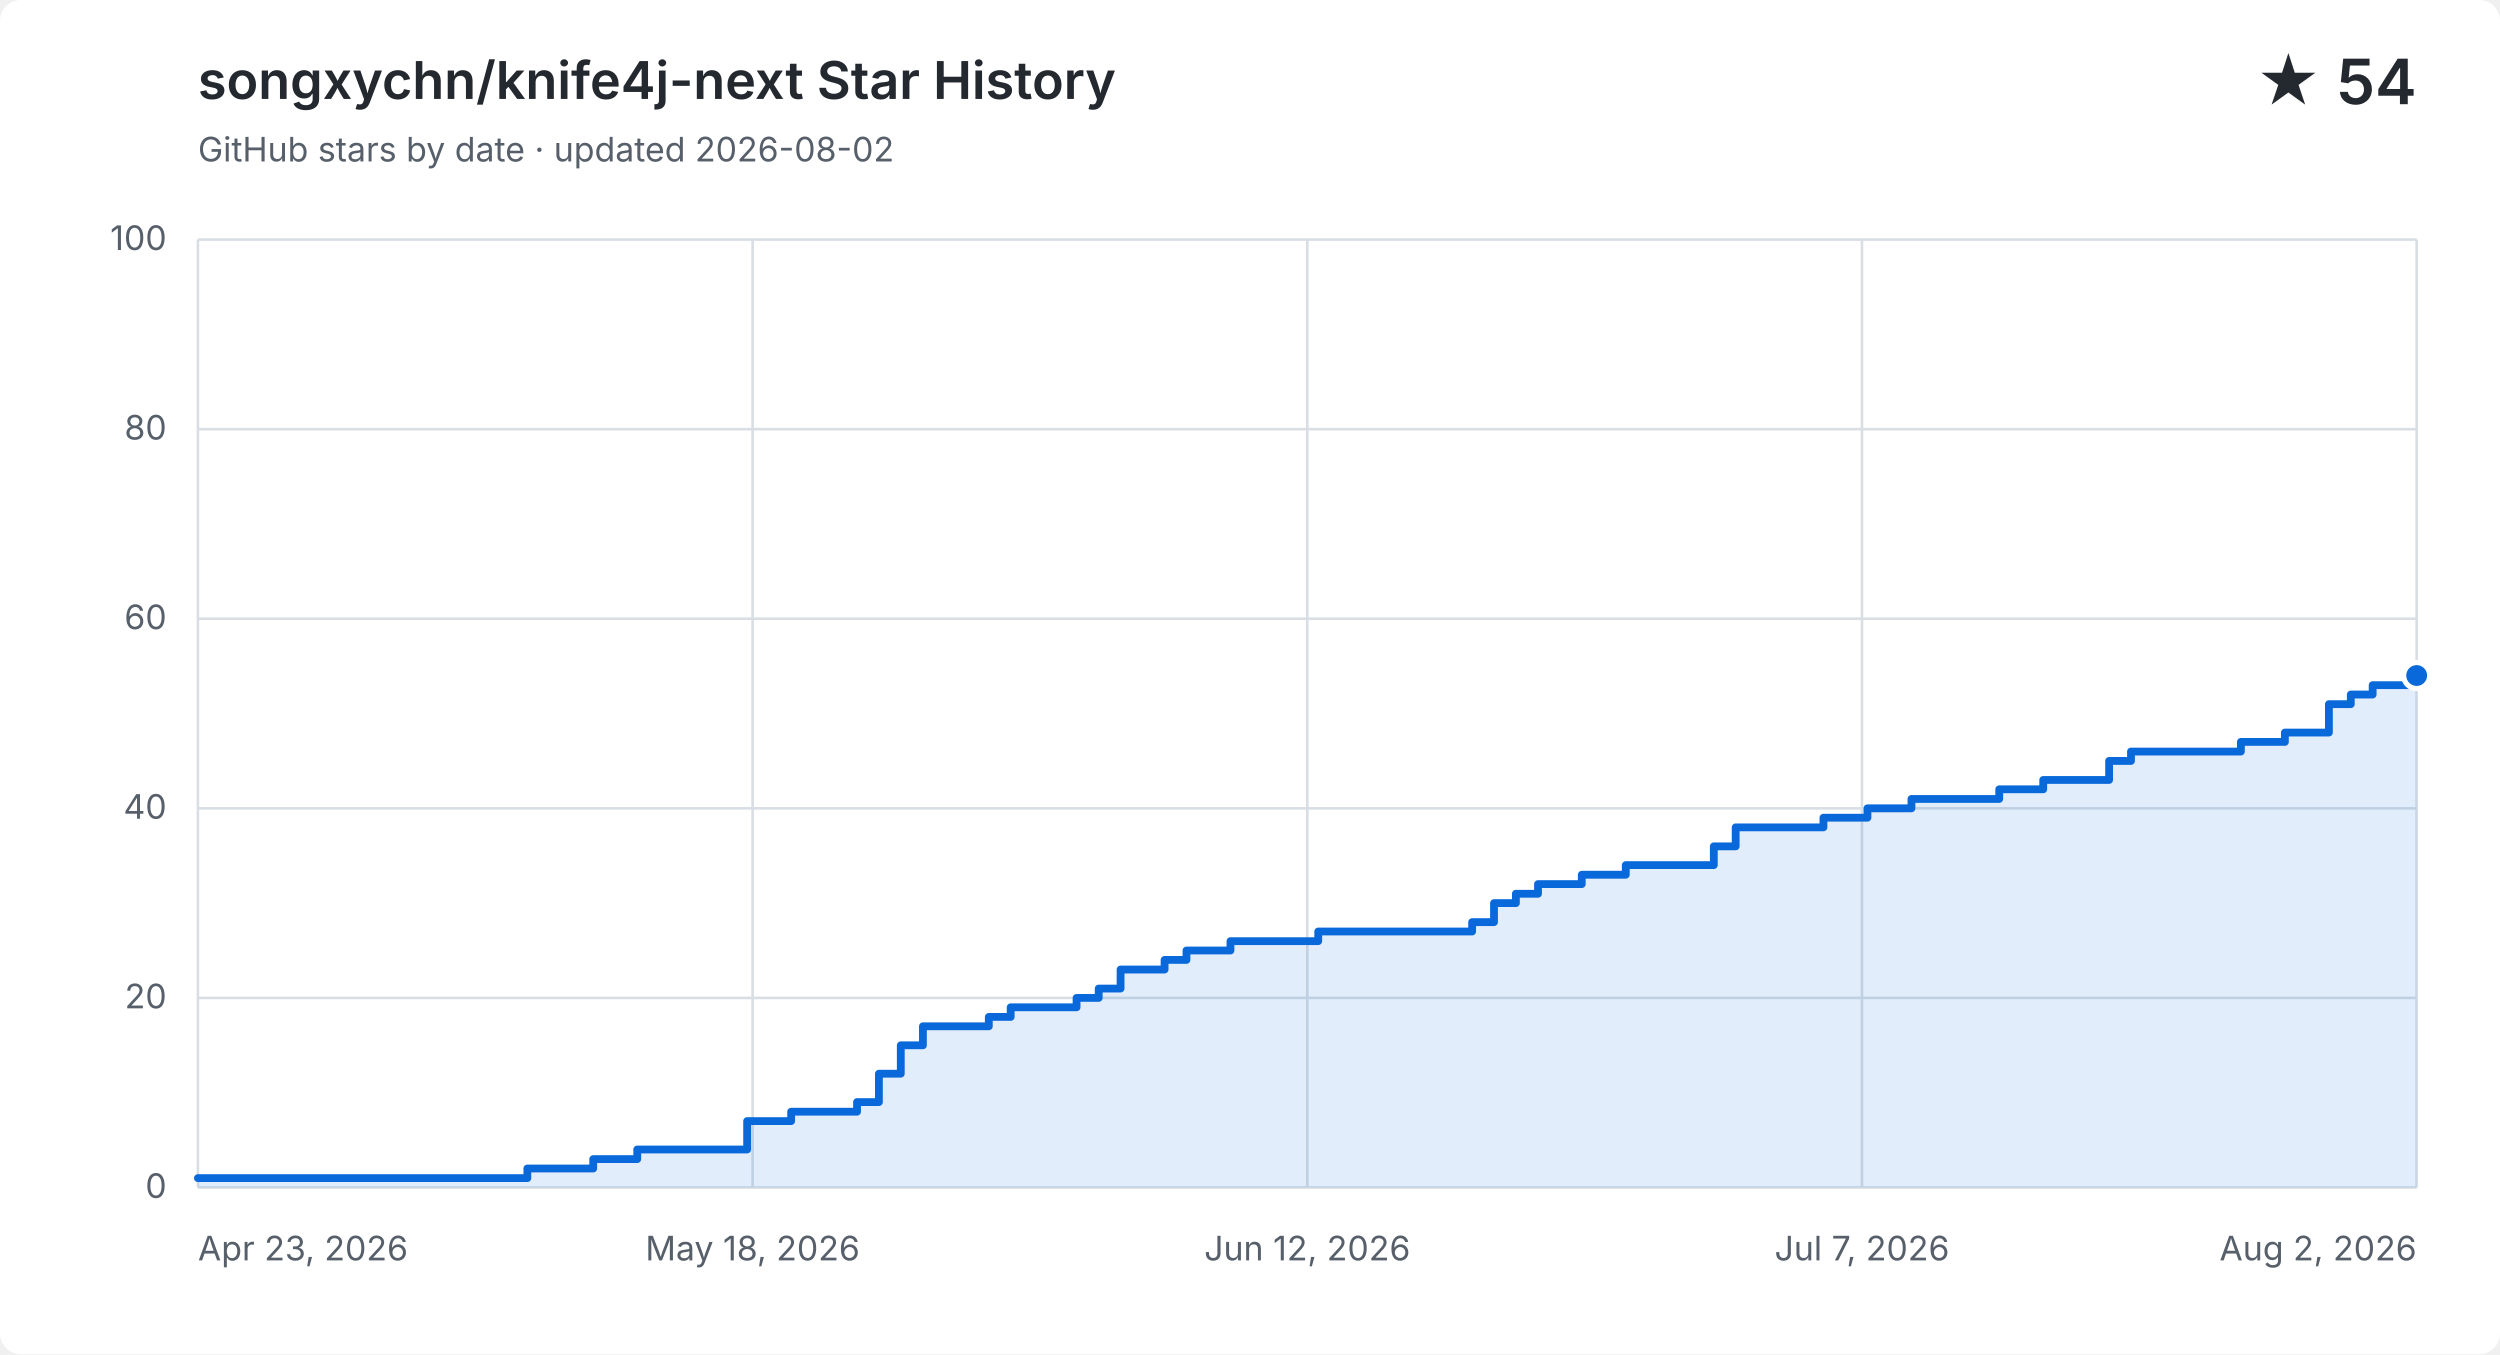
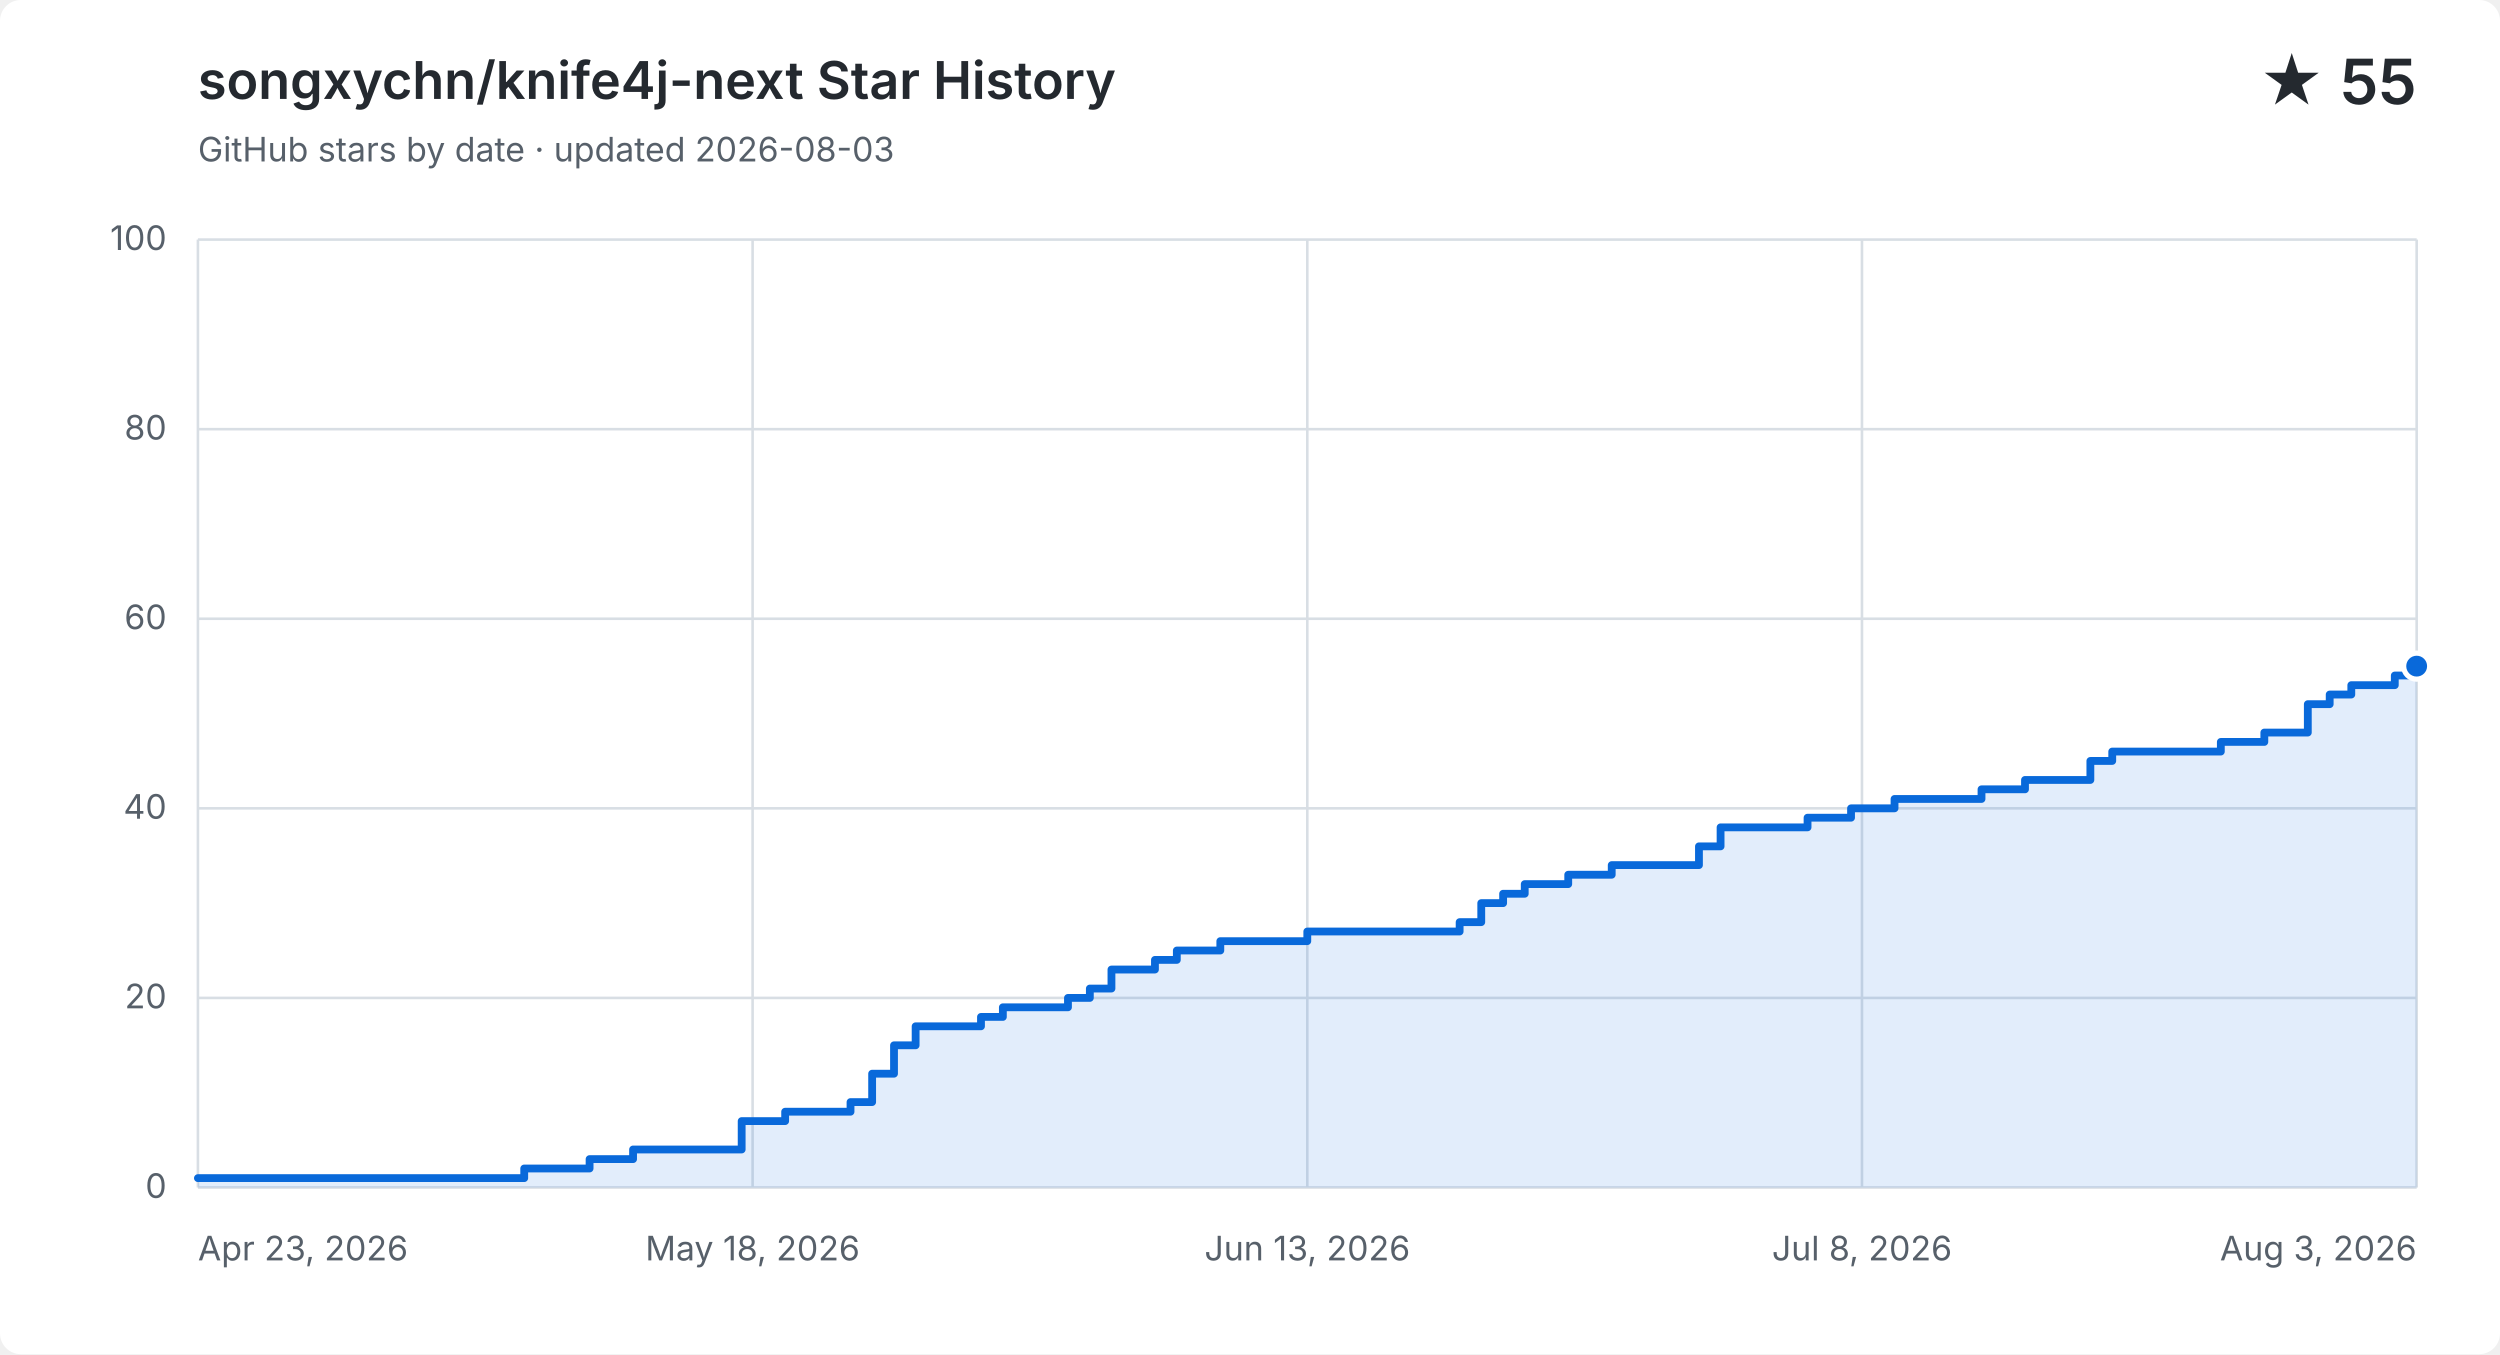
<svg xmlns="http://www.w3.org/2000/svg" width="960" height="520" viewBox="0 0 960 520" role="img" aria-labelledby="title description">
  <style>
    .background { fill: #ffffff; }
    .grid { fill: none; stroke: #d8dee4; stroke-width: 1; }
    .label, .subtitle { fill: #57606a; font: 13px -apple-system, BlinkMacSystemFont, "Segoe UI", sans-serif; }
    .heading, .value { fill: #24292f; font-family: -apple-system, BlinkMacSystemFont, "Segoe UI", sans-serif; }
    .heading { font-size: 20px; font-weight: 600; }
    .value { font-size: 24px; font-weight: 600; }
    .area { fill: #0969da; opacity: .12; }
    .line { fill: none; stroke: #0969da; stroke-linecap: round; stroke-linejoin: round; stroke-width: 3; }
    .point { fill: #0969da; stroke: #ffffff; stroke-width: 2; }
    @media (prefers-color-scheme: dark) {
      .background { fill: #0d1117; }
      .grid { stroke: #30363d; }
      .label, .subtitle { fill: #8b949e; }
      .heading, .value { fill: #f0f6fc; }
      .area { fill: #58a6ff; }
      .line { stroke: #58a6ff; }
      .point { fill: #58a6ff; stroke: #0d1117; }
    }
  </style>
  <rect class="background" width="960" height="520" rx="8" />
  <text class="heading" x="76" y="38">songxychn/knife4j-next Star History</text>
-   <text class="subtitle" x="76" y="62">GitHub stars by date · updated 2026-08-02</text>
-   <text class="value" x="928" y="40" text-anchor="end">★ 54</text>
+   <text class="subtitle" x="76" y="62">GitHub stars by date · updated 2026-08-03</text>
+   <text class="value" x="928" y="40" text-anchor="end">★ 55</text>
  <path class="grid" d="M 76 456.0 H 928" />
  <text class="label" x="64" y="460.0" text-anchor="end">0</text>
  <path class="grid" d="M 76 383.2 H 928" />
  <text class="label" x="64" y="387.2" text-anchor="end">20</text>
  <path class="grid" d="M 76 310.4 H 928" />
  <text class="label" x="64" y="314.4" text-anchor="end">40</text>
  <path class="grid" d="M 76 237.6 H 928" />
  <text class="label" x="64" y="241.6" text-anchor="end">60</text>
  <path class="grid" d="M 76 164.8 H 928" />
  <text class="label" x="64" y="168.8" text-anchor="end">80</text>
  <path class="grid" d="M 76 92.0 H 928" />
  <text class="label" x="64" y="96.0" text-anchor="end">100</text>
  <path class="grid" d="M 76.0 92 V 456" />
  <text class="label" x="76.0" y="484" text-anchor="start">Apr 23, 2026</text>
  <path class="grid" d="M 289.0 92 V 456" />
  <text class="label" x="289.0" y="484" text-anchor="middle">May 18, 2026</text>
  <path class="grid" d="M 502.0 92 V 456" />
-   <text class="label" x="502.0" y="484" text-anchor="middle">Jun 12, 2026</text>
+   <text class="label" x="502.0" y="484" text-anchor="middle">Jun 13, 2026</text>
  <path class="grid" d="M 715.0 92 V 456" />
-   <text class="label" x="715.0" y="484" text-anchor="middle">Jul 7, 2026</text>
+   <text class="label" x="715.0" y="484" text-anchor="middle">Jul 8, 2026</text>
  <path class="grid" d="M 928.0 92 V 456" />
-   <text class="label" x="928.0" y="484" text-anchor="end">Aug 2, 2026</text>
-   <path class="area" d="M 76.0 452.4 H 202.5 V 448.7 H 227.8 V 445.1 H 244.7 V 441.4 H 286.9 V 430.5 H 303.8 V 426.9 H 329.1 V 423.2 H 337.5 V 412.3 H 345.9 V 401.4 H 354.4 V 394.1 H 379.7 V 390.5 H 388.1 V 386.8 H 413.4 V 383.2 H 421.9 V 379.6 H 430.3 V 372.3 H 447.2 V 368.6 H 455.6 V 365.0 H 472.5 V 361.4 H 506.2 V 357.7 H 565.3 V 354.1 H 573.7 V 346.8 H 582.1 V 343.2 H 590.6 V 339.5 H 607.4 V 335.9 H 624.3 V 332.2 H 658.1 V 325.0 H 666.5 V 317.7 H 700.2 V 314.0 H 717.1 V 310.4 H 734.0 V 306.8 H 767.7 V 303.1 H 784.6 V 299.5 H 801.5 V 299.5 H 809.9 V 292.2 H 818.3 V 288.6 H 826.8 V 288.6 H 835.2 V 288.6 H 843.6 V 288.6 H 852.1 V 288.6 H 860.5 V 284.9 H 869.0 V 284.9 H 877.4 V 281.3 H 885.8 V 281.3 H 894.3 V 270.4 H 902.7 V 266.7 H 911.1 V 263.1 H 919.6 V 263.1 H 928.0 V 259.4 V 456 H 76.0 Z" />
-   <path class="line" d="M 76.0 452.4 H 202.5 V 448.7 H 227.8 V 445.1 H 244.7 V 441.4 H 286.9 V 430.5 H 303.8 V 426.9 H 329.1 V 423.2 H 337.5 V 412.3 H 345.9 V 401.4 H 354.4 V 394.1 H 379.7 V 390.5 H 388.1 V 386.8 H 413.4 V 383.2 H 421.9 V 379.6 H 430.3 V 372.3 H 447.2 V 368.6 H 455.6 V 365.0 H 472.5 V 361.4 H 506.2 V 357.7 H 565.3 V 354.1 H 573.7 V 346.8 H 582.1 V 343.2 H 590.6 V 339.5 H 607.4 V 335.9 H 624.3 V 332.2 H 658.1 V 325.0 H 666.5 V 317.7 H 700.2 V 314.0 H 717.1 V 310.4 H 734.0 V 306.8 H 767.7 V 303.1 H 784.6 V 299.5 H 801.5 V 299.5 H 809.9 V 292.2 H 818.3 V 288.6 H 826.8 V 288.6 H 835.2 V 288.6 H 843.6 V 288.6 H 852.1 V 288.6 H 860.5 V 284.9 H 869.0 V 284.9 H 877.4 V 281.3 H 885.8 V 281.3 H 894.3 V 270.4 H 902.7 V 266.7 H 911.1 V 263.1 H 919.6 V 263.1 H 928.0 V 259.4" />
-   <circle class="point" cx="928.0" cy="259.4" r="5" />
+   <text class="label" x="928.0" y="484" text-anchor="end">Aug 3, 2026</text>
+   <path class="area" d="M 76.0 452.4 H 201.3 V 448.7 H 226.4 V 445.1 H 243.1 V 441.4 H 284.8 V 430.5 H 301.5 V 426.9 H 326.6 V 423.2 H 334.9 V 412.3 H 343.3 V 401.4 H 351.6 V 394.1 H 376.7 V 390.5 H 385.1 V 386.8 H 410.1 V 383.2 H 418.5 V 379.6 H 426.8 V 372.3 H 443.5 V 368.6 H 451.9 V 365.0 H 468.6 V 361.4 H 502.0 V 357.7 H 560.5 V 354.1 H 568.8 V 346.8 H 577.2 V 343.2 H 585.5 V 339.5 H 602.2 V 335.9 H 618.9 V 332.2 H 652.4 V 325.0 H 660.7 V 317.7 H 694.1 V 314.0 H 710.8 V 310.4 H 727.5 V 306.8 H 760.9 V 303.1 H 777.6 V 299.5 H 794.4 V 299.5 H 802.7 V 292.2 H 811.1 V 288.6 H 819.4 V 288.6 H 827.8 V 288.6 H 836.1 V 288.6 H 844.5 V 288.6 H 852.8 V 284.9 H 861.2 V 284.9 H 869.5 V 281.3 H 877.9 V 281.3 H 886.2 V 270.4 H 894.6 V 266.7 H 902.9 V 263.1 H 911.3 V 263.1 H 919.6 V 259.4 H 928.0 V 255.8 V 456 H 76.0 Z" />
+   <path class="line" d="M 76.0 452.4 H 201.3 V 448.7 H 226.4 V 445.1 H 243.1 V 441.4 H 284.8 V 430.5 H 301.5 V 426.9 H 326.6 V 423.2 H 334.9 V 412.3 H 343.3 V 401.4 H 351.6 V 394.1 H 376.7 V 390.5 H 385.1 V 386.8 H 410.1 V 383.2 H 418.5 V 379.6 H 426.8 V 372.3 H 443.5 V 368.6 H 451.9 V 365.0 H 468.6 V 361.4 H 502.0 V 357.7 H 560.5 V 354.1 H 568.8 V 346.8 H 577.2 V 343.2 H 585.5 V 339.5 H 602.2 V 335.9 H 618.9 V 332.2 H 652.4 V 325.0 H 660.7 V 317.7 H 694.1 V 314.0 H 710.8 V 310.4 H 727.5 V 306.8 H 760.9 V 303.1 H 777.6 V 299.5 H 794.4 V 299.5 H 802.7 V 292.2 H 811.1 V 288.6 H 819.4 V 288.6 H 827.8 V 288.6 H 836.1 V 288.6 H 844.5 V 288.6 H 852.8 V 284.9 H 861.2 V 284.9 H 869.5 V 281.3 H 877.9 V 281.3 H 886.2 V 270.4 H 894.6 V 266.7 H 902.9 V 263.1 H 911.3 V 263.1 H 919.6 V 259.4 H 928.0 V 255.8" />
+   <circle class="point" cx="928.0" cy="255.8" r="5" />
</svg>
